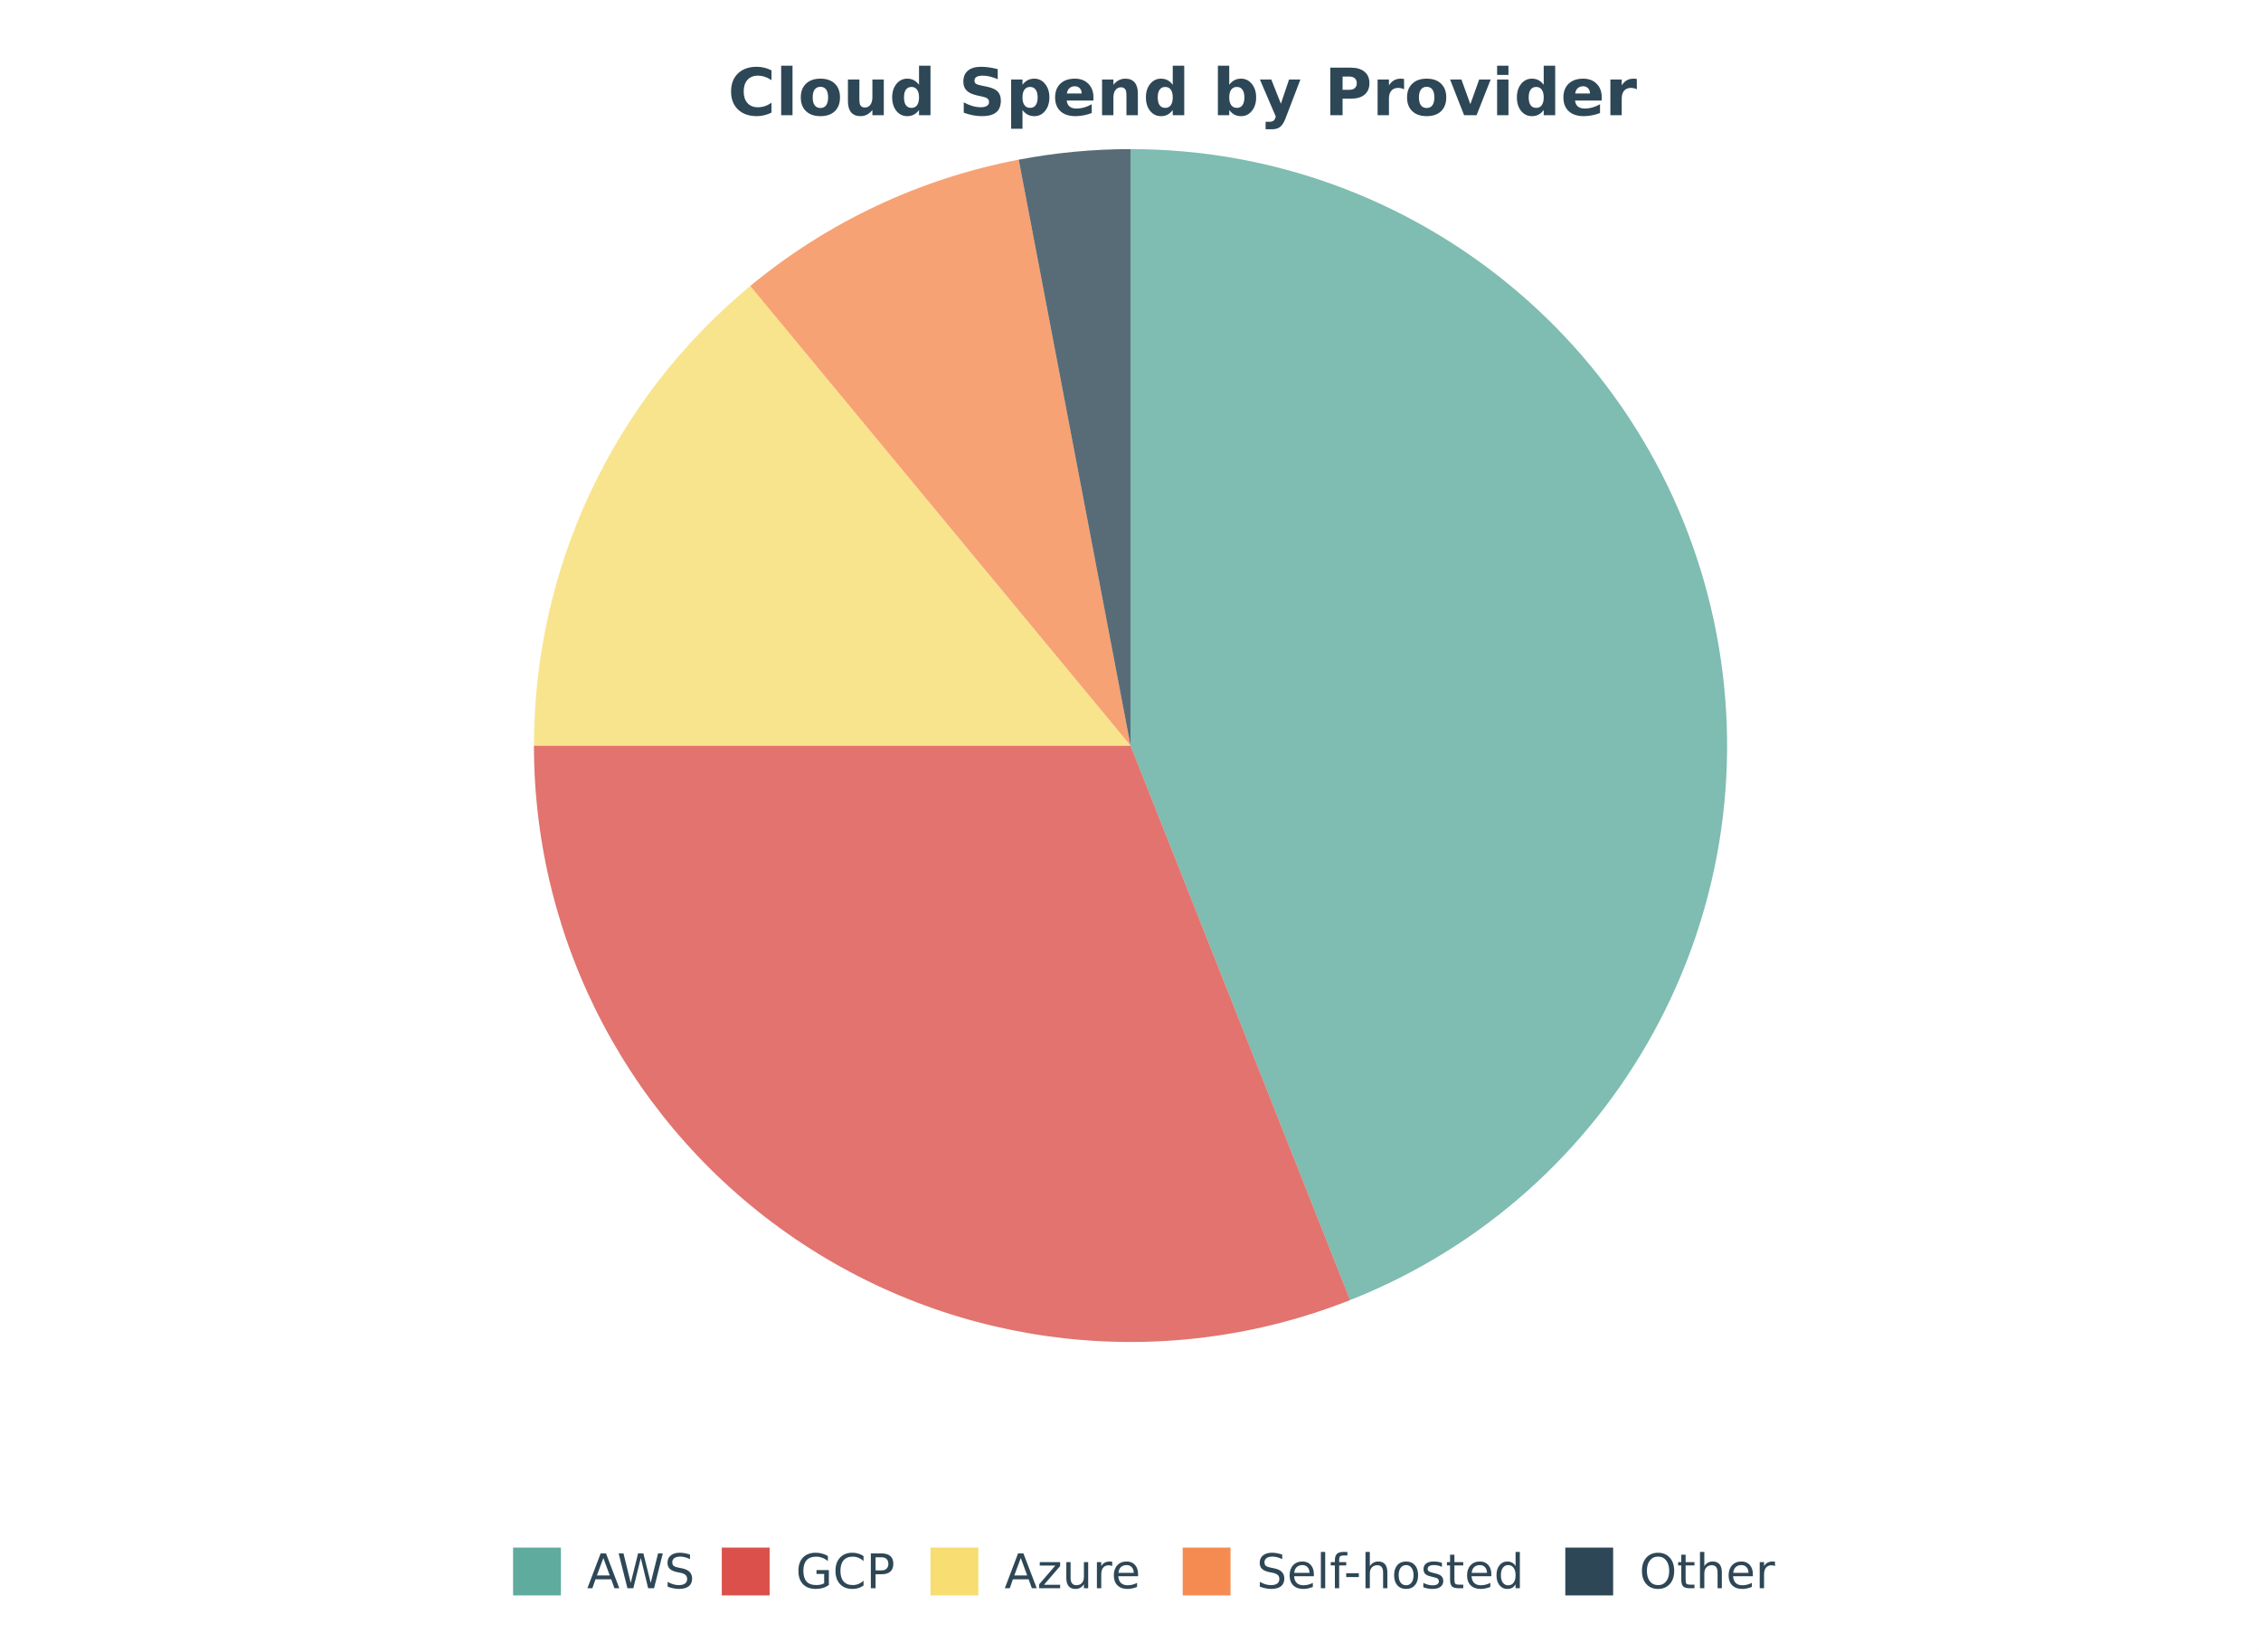
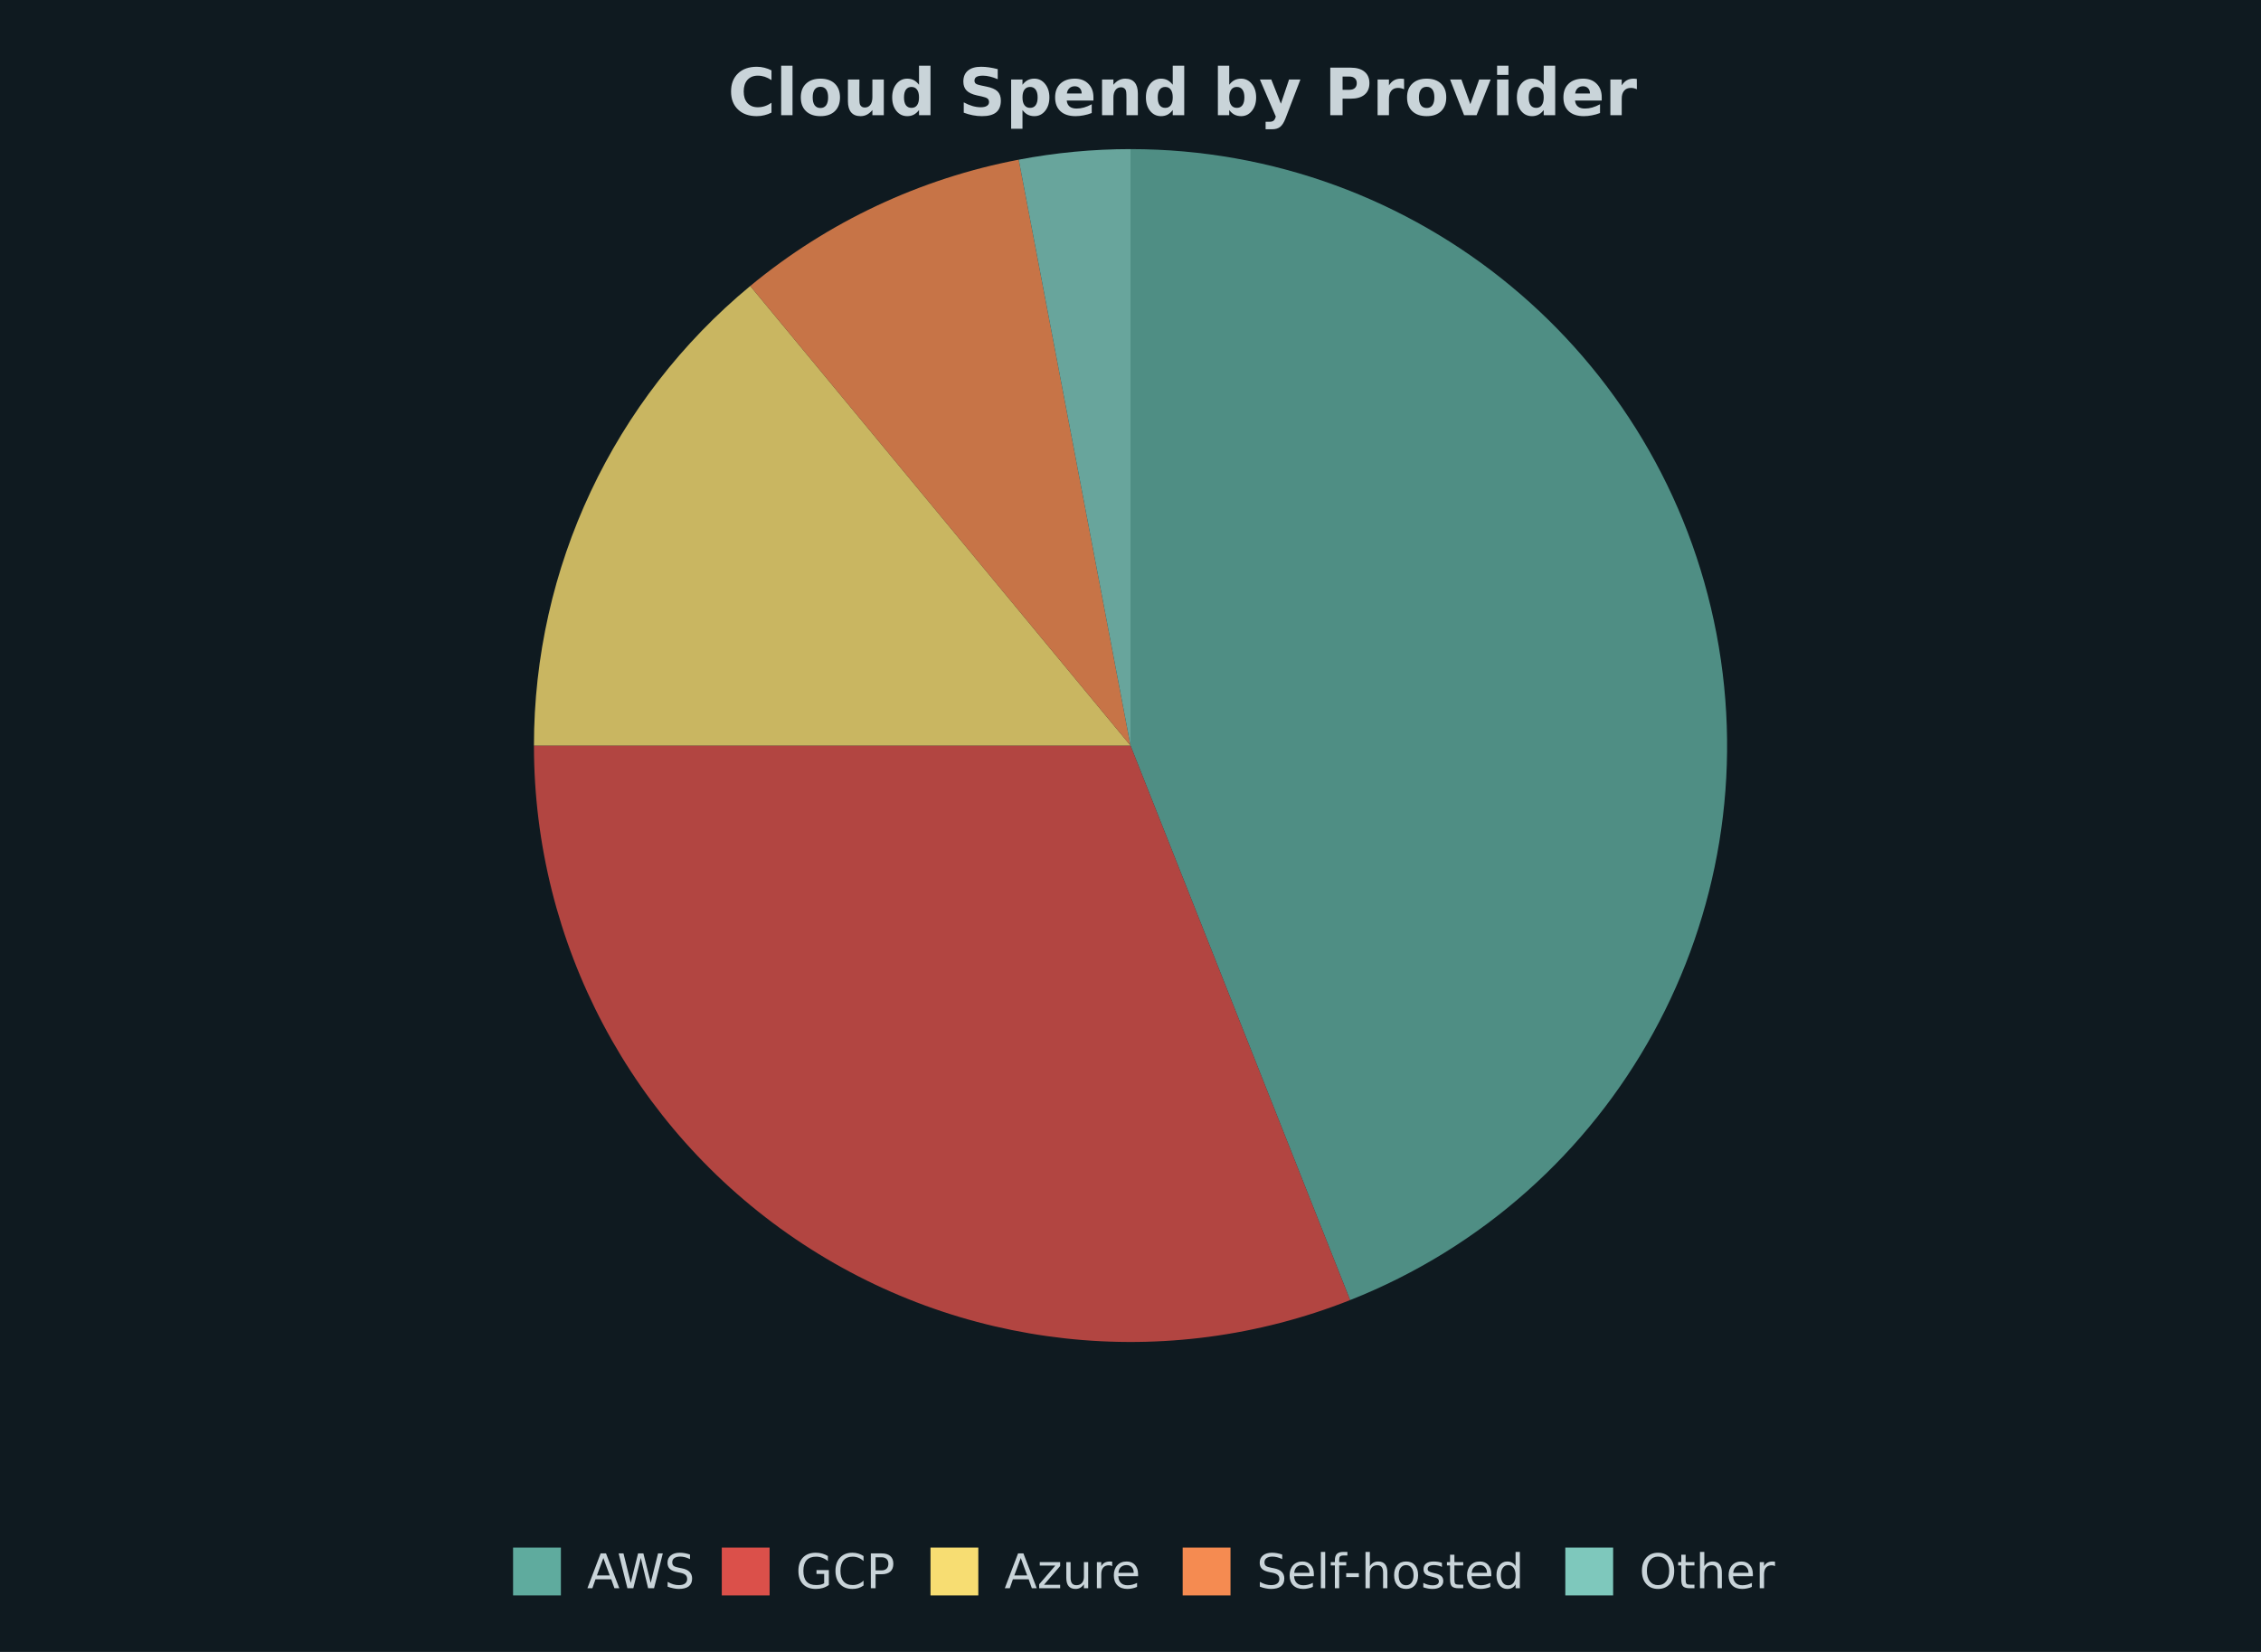
<svg xmlns="http://www.w3.org/2000/svg" width="520" height="380" viewBox="0 0 520 380">
-   <path fill="#ffffff" d="M0 0 h520 v380 h-520 v-380Z" />
-   <text transform="translate(-92.615, 17)" fill="#2e4756" font-family="DejaVu Sans, sans-serif" font-weight="bold" font-size="15" x="260.0" y="9.5">Cloud Spend by Provider</text>
+   <path fill="#0f1a20" d="M0 0 h520 v380 h-520 v-380Z" />
+   <text transform="translate(-92.615, 17)" fill="#c9d4d9" font-family="DejaVu Sans, sans-serif" font-weight="bold" font-size="15" x="260.0" y="9.5">Cloud Spend by Provider</text>
  <defs>
    <clipPath id="plot-clip">
      <rect x="0" y="0" width="400.21" height="316.5" />
    </clipPath>
  </defs>
  <g>
    <g>
      <rect x="118.0" y="356.0" width="11.0" height="11.0" fill="#5fab9e" />
-       <text x="135.0" y="365.35" fill="#2e4756" font-size="11.0" font-family="DejaVu Sans, sans-serif" text-anchor="start">AWS</text>
+       <text x="135.0" y="365.35" fill="#c9d4d9" font-size="11.0" font-family="DejaVu Sans, sans-serif" text-anchor="start">AWS</text>
      <rect x="166.0" y="356.0" width="11.0" height="11.0" fill="#db504a" />
-       <text x="183.0" y="365.35" fill="#2e4756" font-size="11.0" font-family="DejaVu Sans, sans-serif" text-anchor="start">GCP</text>
+       <text x="183.0" y="365.35" fill="#c9d4d9" font-size="11.0" font-family="DejaVu Sans, sans-serif" text-anchor="start">GCP</text>
      <rect x="214.0" y="356.0" width="11.0" height="11.0" fill="#f7dd72" />
-       <text x="231.0" y="365.35" fill="#2e4756" font-size="11.0" font-family="DejaVu Sans, sans-serif" text-anchor="start">Azure</text>
+       <text x="231.0" y="365.35" fill="#c9d4d9" font-size="11.0" font-family="DejaVu Sans, sans-serif" text-anchor="start">Azure</text>
      <rect x="272.0" y="356.0" width="11.0" height="11.0" fill="#f58b51" />
-       <text x="289.0" y="365.35" fill="#2e4756" font-size="11.0" font-family="DejaVu Sans, sans-serif" text-anchor="start">Self-hosted</text>
-       <rect x="360.0" y="356.0" width="11.0" height="11.0" fill="#2e4756" />
-       <text x="377.0" y="365.35" fill="#2e4756" font-size="11.0" font-family="DejaVu Sans, sans-serif" text-anchor="start">Other</text>
+       <text x="289.0" y="365.35" fill="#c9d4d9" font-size="11.0" font-family="DejaVu Sans, sans-serif" text-anchor="start">Self-hosted</text>
+       <rect x="360.0" y="356.0" width="11.0" height="11.0" fill="#7ec8bc" />
+       <text x="377.0" y="365.35" fill="#c9d4d9" font-size="11.0" font-family="DejaVu Sans, sans-serif" text-anchor="start">Other</text>
    </g>
    <path d="M 260.0 171.5 L 260.0 34.3 A 137.2 137.2 0 0 1 310.507 299.065 Z" fill="#5fab9e" opacity="0.8" />
    <path d="M 260.0 171.5 L 310.507 299.065 A 137.2 137.2 0 0 1 122.8 171.5 Z" fill="#db504a" opacity="0.8" />
    <path d="M 260.0 171.5 L 122.8 171.5 A 137.2 137.2 0 0 1 172.545 65.786 Z" fill="#f7dd72" opacity="0.8" />
    <path d="M 260.0 171.5 L 172.545 65.786 A 137.2 137.2 0 0 1 234.291 36.73 Z" fill="#f58b51" opacity="0.8" />
-     <path d="M 260.0 171.5 L 234.291 36.73 A 137.2 137.2 0 0 1 260.0 34.3 Z" fill="#2e4756" opacity="0.8" />
+     <path d="M 260.0 171.5 L 234.291 36.73 A 137.2 137.2 0 0 1 260.0 34.3 Z" fill="#7ec8bc" opacity="0.8" />
  </g>
</svg>
